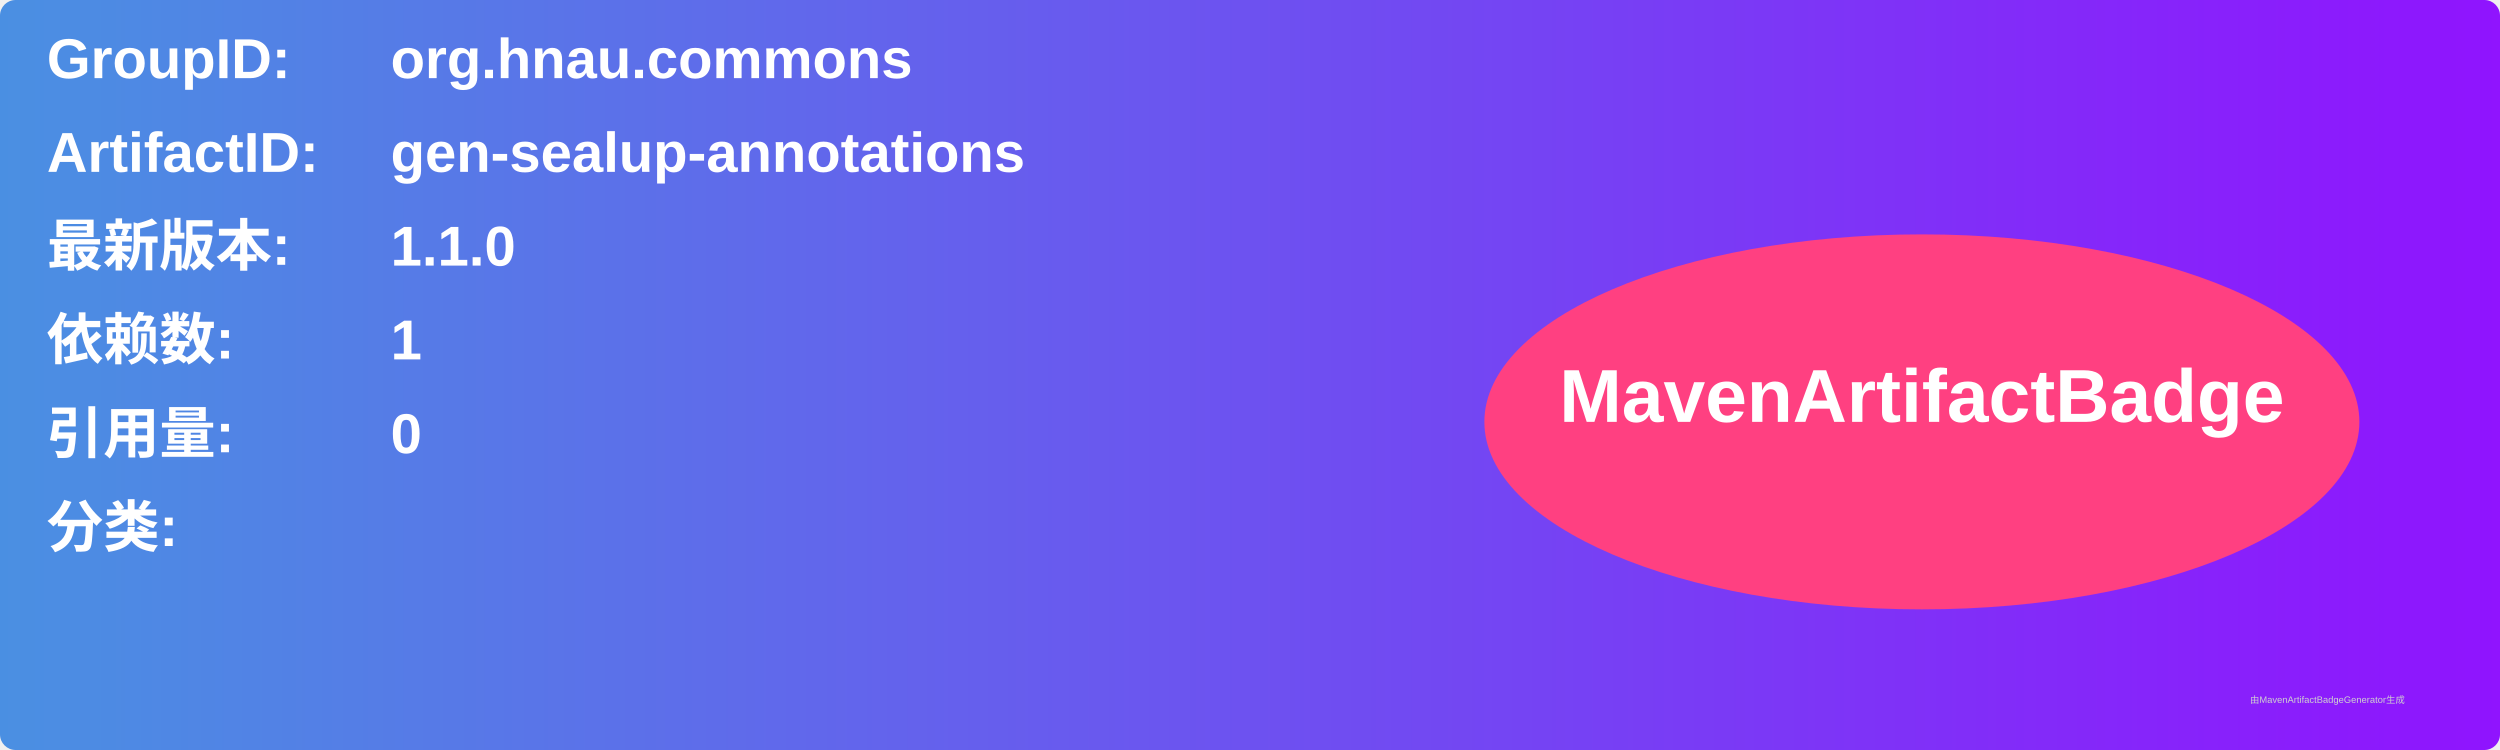
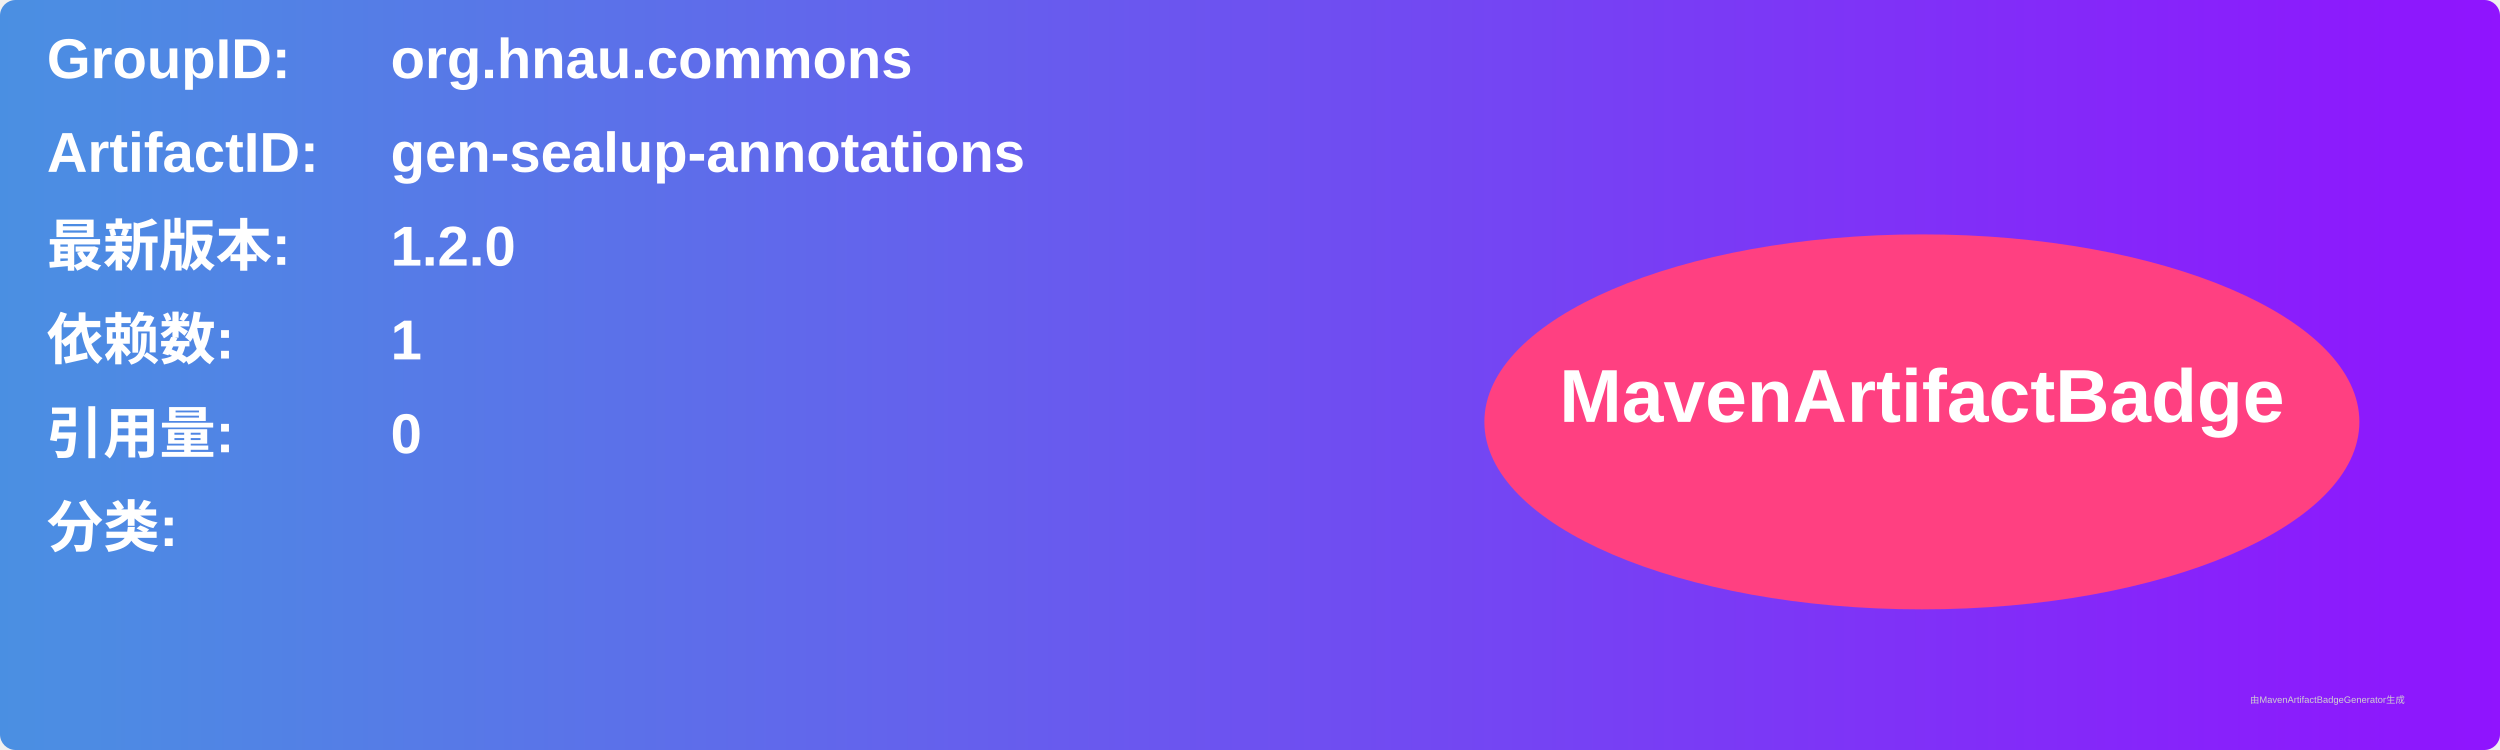
<svg xmlns="http://www.w3.org/2000/svg" width="800" height="240" viewBox="0 0 800 240">
  <linearGradient id="grad" x1="0%" y1="0%" x2="100%" y2="0%">
    <stop offset="0%" stop-color="#4a90e2" />
    <stop offset="100%" stop-color="#9013fe" />
  </linearGradient>
  <rect width="100%" height="100%" rx="5" ry="5" fill="url(#grad)" />
  <g transform="translate(15, 15)">
    <text x="0" y="10" font-family="Arial" font-size="18" fill="white" font-weight="bold" width="260">GroupID:</text>
    <text x="110" y="10" font-family="Arial" font-size="18" fill="white" font-weight="bold" width="460">org.hnau.commons</text>
    <text x="0" y="40" font-family="Arial" font-size="18" fill="white" font-weight="bold" width="260">ArtifactID:</text>
    <text x="110" y="40" font-family="Arial" font-size="18" fill="white" font-weight="bold" width="460">gen-sealup-annotations</text>
    <text x="0" y="70" font-family="Arial" font-size="18" fill="white" font-weight="bold">最新版本:</text>
    <text x="110" y="70" font-family="Arial" font-size="18" fill="white" font-weight="bold">
-       <tspan font-weight="bold">1.1.0</tspan>
+       <tspan font-weight="bold">1.2.0</tspan>
    </text>
    <text x="0" y="100" font-family="Arial" font-size="18" fill="white" font-weight="bold">依赖数: </text>
    <text x="110" y="100" font-family="Arial" font-size="18" fill="white">
      <tspan font-weight="bold">1</tspan>
    </text>
    <text x="0" y="130" font-family="Arial" font-size="18" fill="white" font-weight="bold">引用量: </text>
    <text x="110" y="130" font-family="Arial" font-size="18" fill="white">
      <tspan font-weight="bold">0</tspan>
    </text>
    <text x="0" y="160" font-family="Arial" font-size="18" fill="white" font-weight="bold">分类:</text>
    <text x="10" y="190" font-family="Arial" font-size="10" fill="white">
      <tspan font-weight="bold" />
    </text>
    <ellipse cx="600" cy="120" rx="140" ry="60" fill="#ff4081" />
    <text x="600" y="120" text-anchor="middle" font-family="Arial" font-size="24" fill="white" font-weight="bold">MavenArtifactBadge</text>
  </g>
  <text x="720" y="225" font-family="Arial" font-size="3" fill="#d0d0d0">由MavenArtifactBadgeGenerator生成</text>
</svg>
